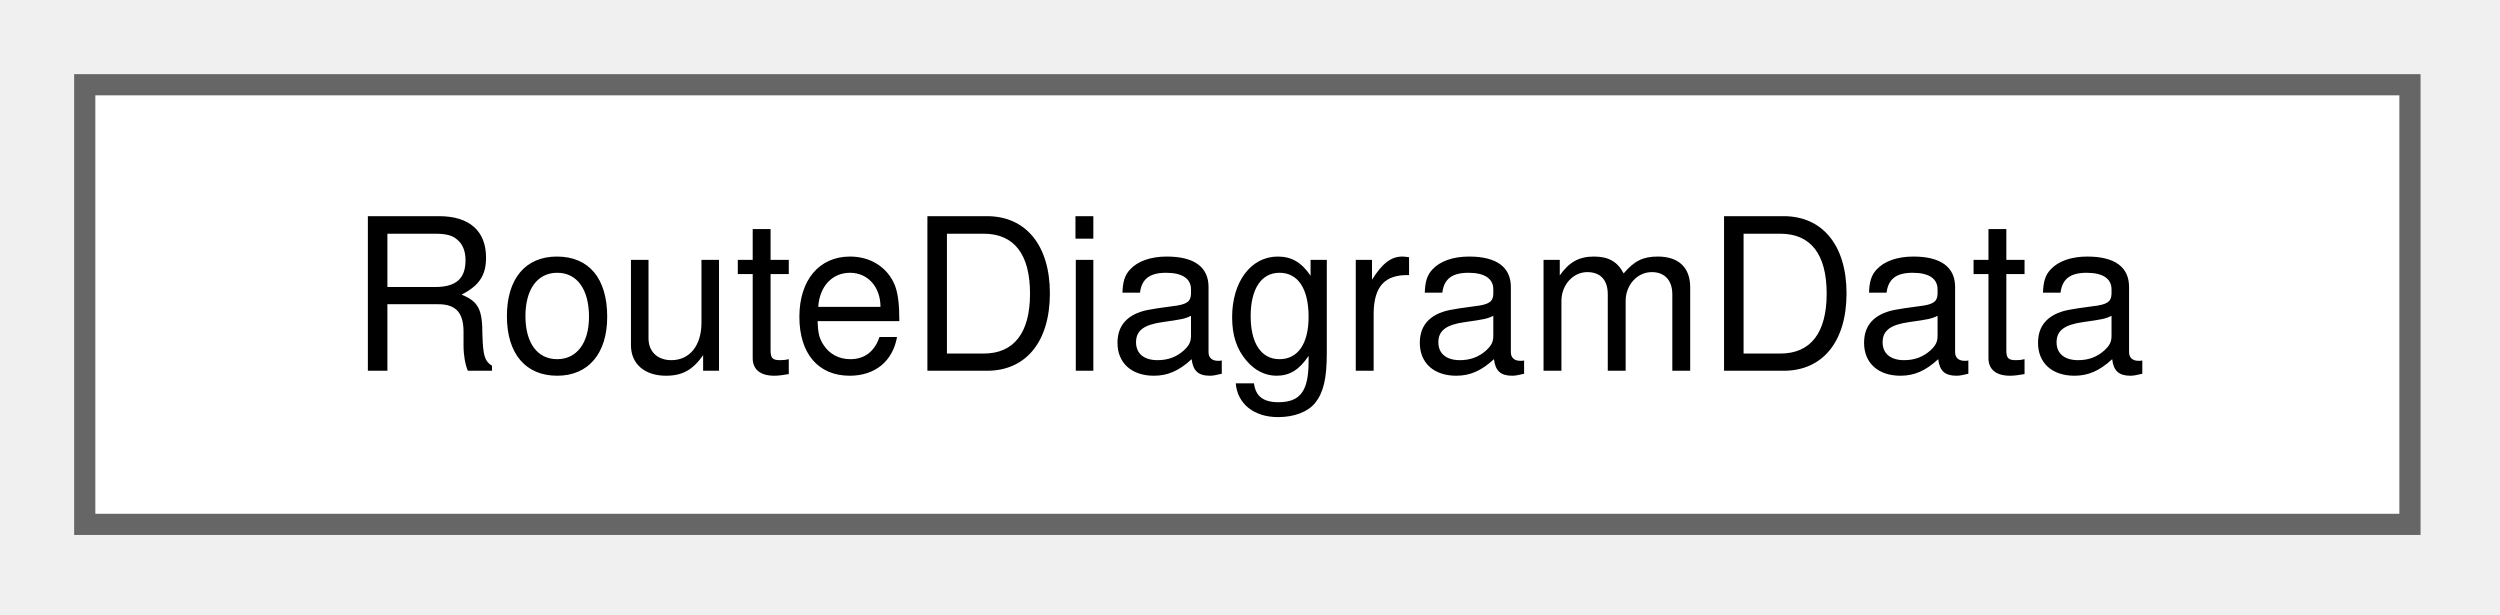
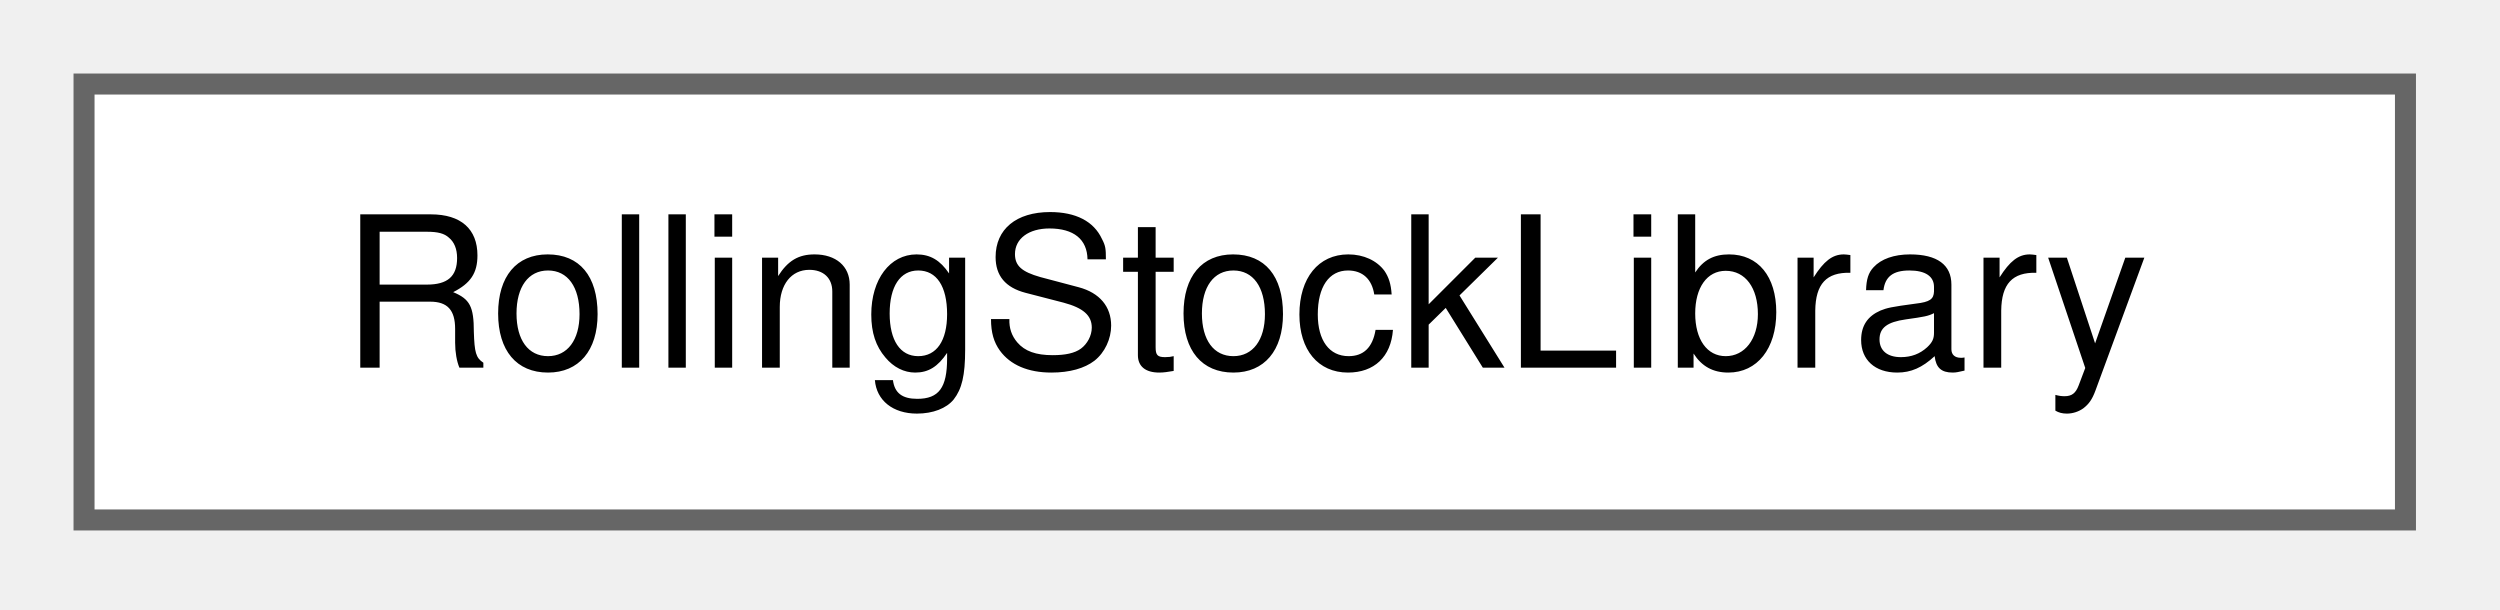
- <svg xmlns="http://www.w3.org/2000/svg" xmlns:xlink="http://www.w3.org/1999/xlink" width="118pt" height="29pt" viewBox="0.00 0.00 118.00 29.00">
+ <svg xmlns="http://www.w3.org/2000/svg" xmlns:xlink="http://www.w3.org/1999/xlink" width="119pt" height="29pt" viewBox="0.00 0.00 119.00 29.00">
  <g id="graph0" class="graph" transform="scale(1 1) rotate(0) translate(4 24.75)">
    <g id="Node000000" class="node">
      <g id="a_Node000000">
-         <a xlink:href="struct_route_diagram_data.html" target="_top" xlink:title="What the route diagram shows.">
-           <polygon fill="white" stroke="#666666" points="109.75,-20.75 0,-20.75 0,0 109.75,0 109.75,-20.75" />
-           <text xml:space="preserve" text-anchor="middle" x="54.88" y="-7.25" font-family="Helvetica,sans-Serif" font-size="10.00">RouteDiagramData</text>
+         <a xlink:href="struct_rolling_stock_library.html" target="_top" xlink:title="What parseRollingStockLibrary read.">
+           <polygon fill="white" stroke="#666666" points="110.5,-20.75 0,-20.75 0,0 110.5,0 110.5,-20.75" />
+           <text xml:space="preserve" text-anchor="middle" x="55.25" y="-7.25" font-family="Helvetica,sans-Serif" font-size="10.00">RollingStockLibrary</text>
        </a>
      </g>
    </g>
  </g>
</svg>
